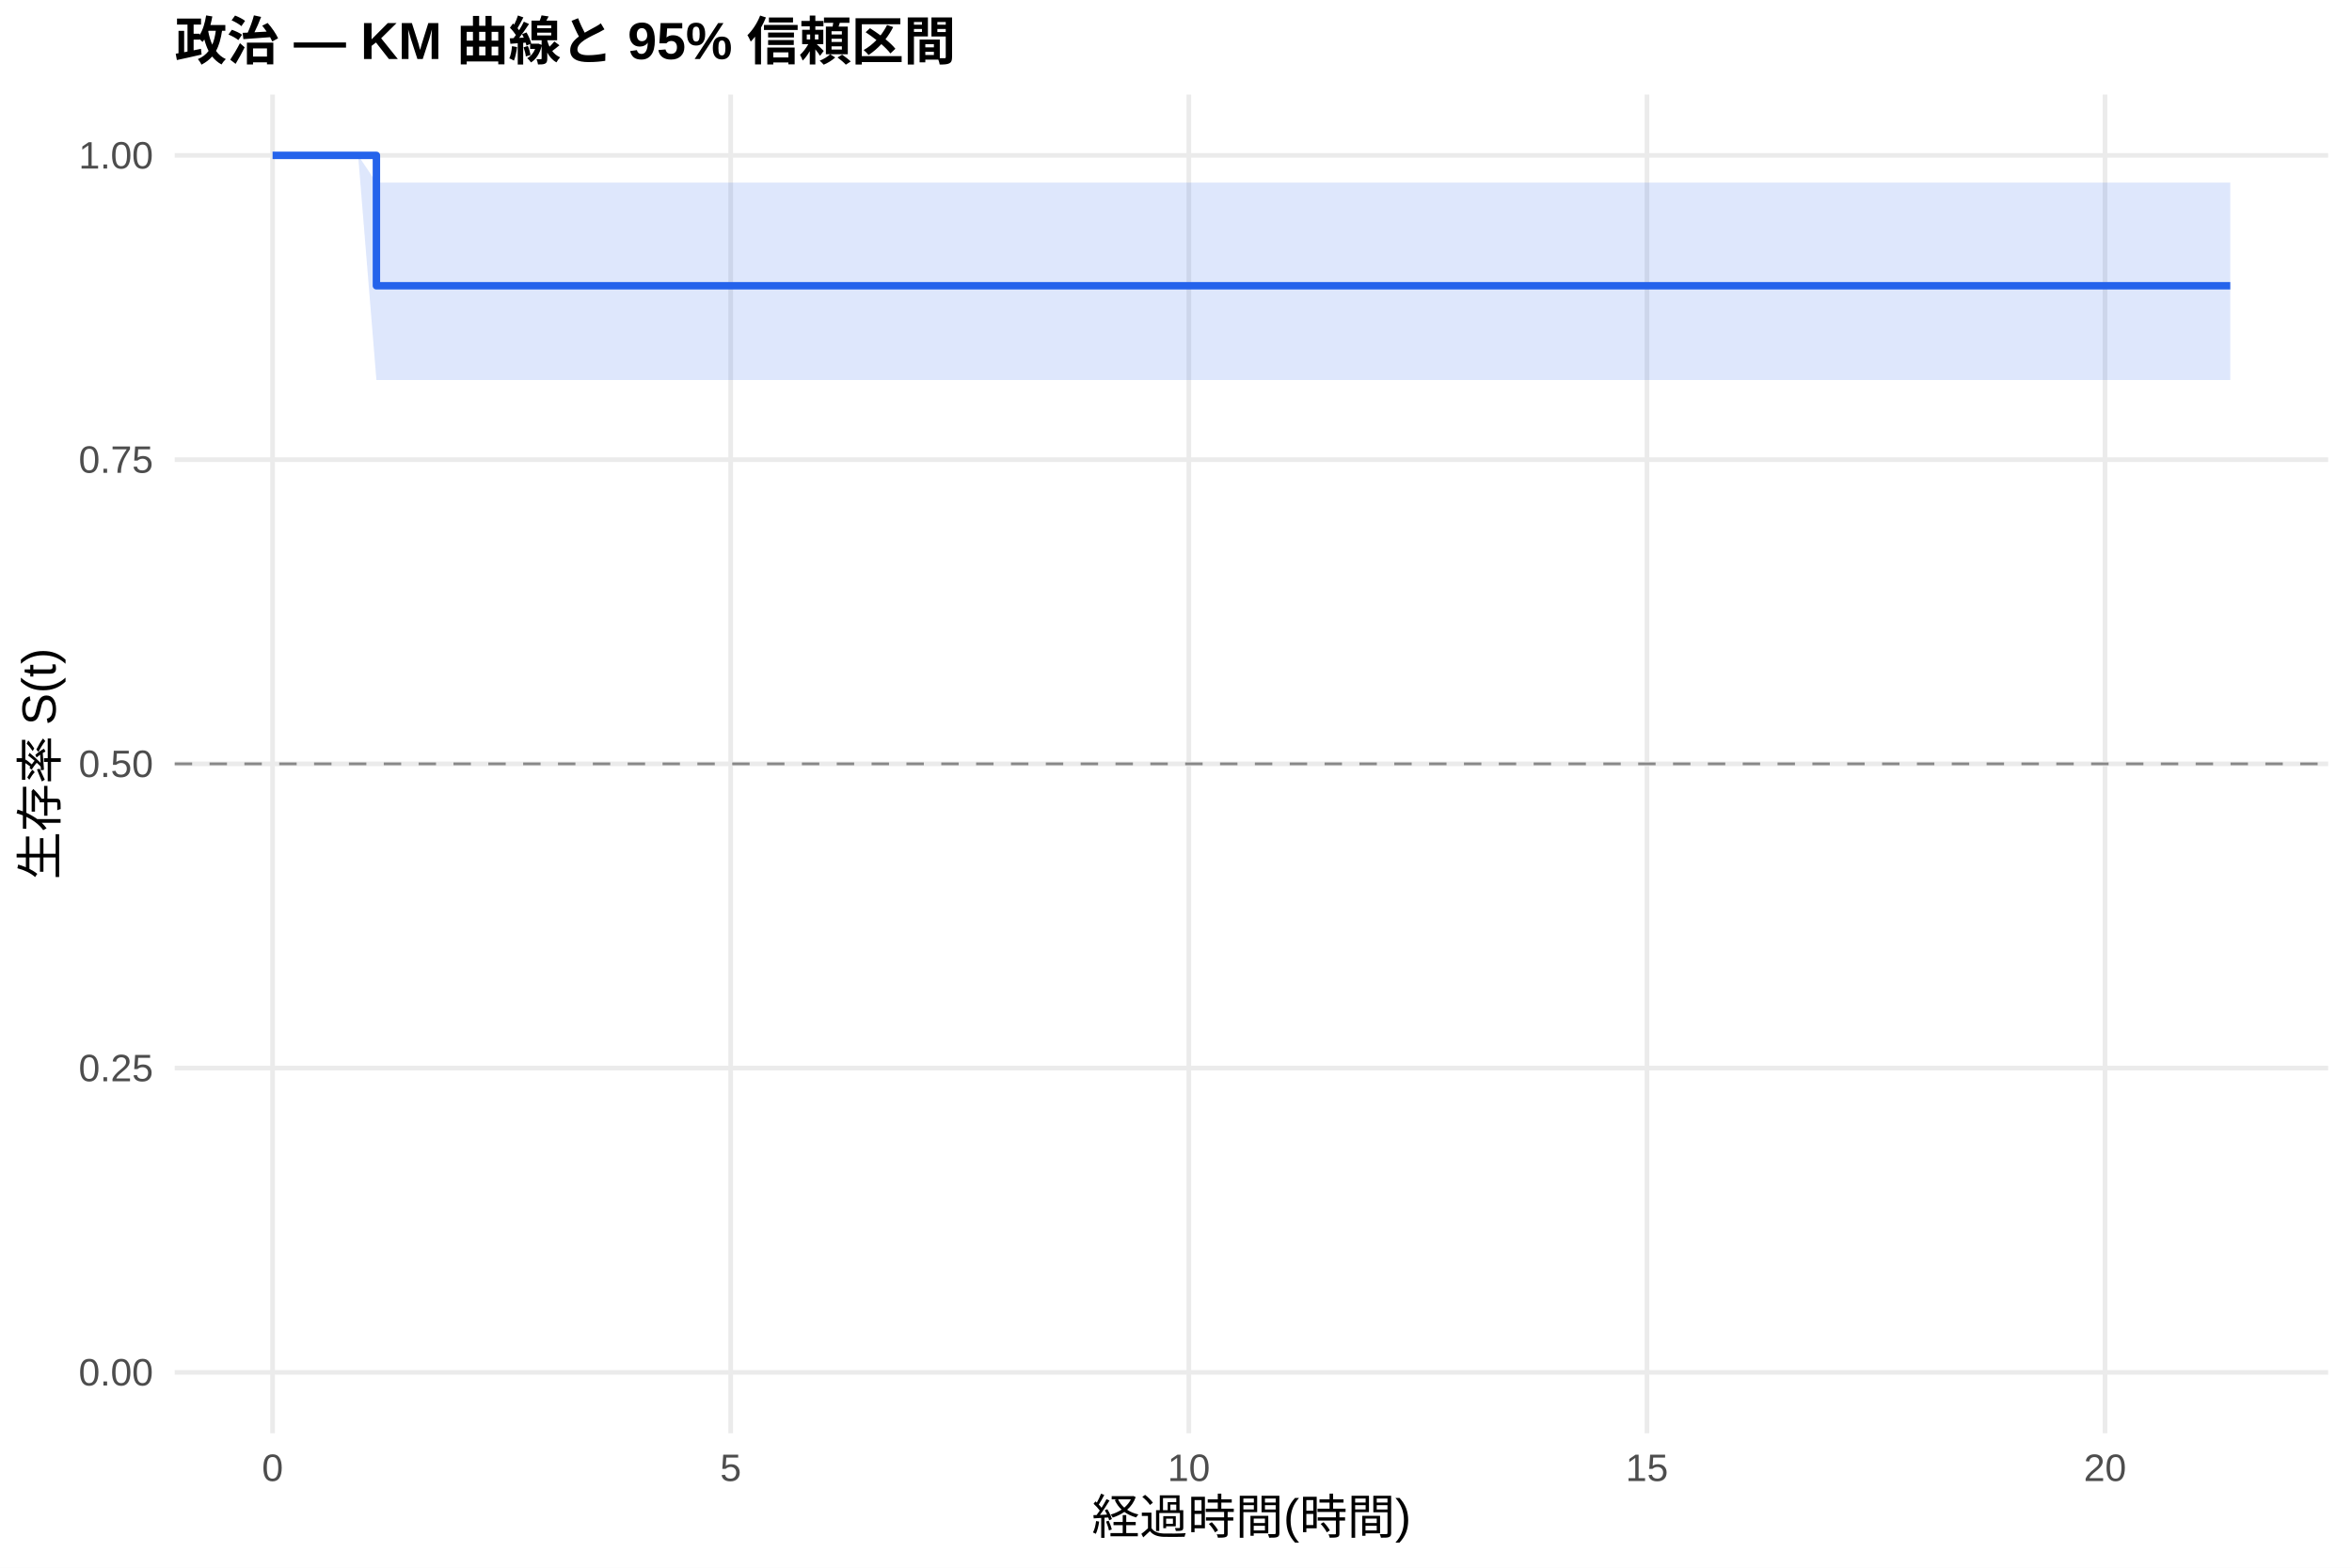
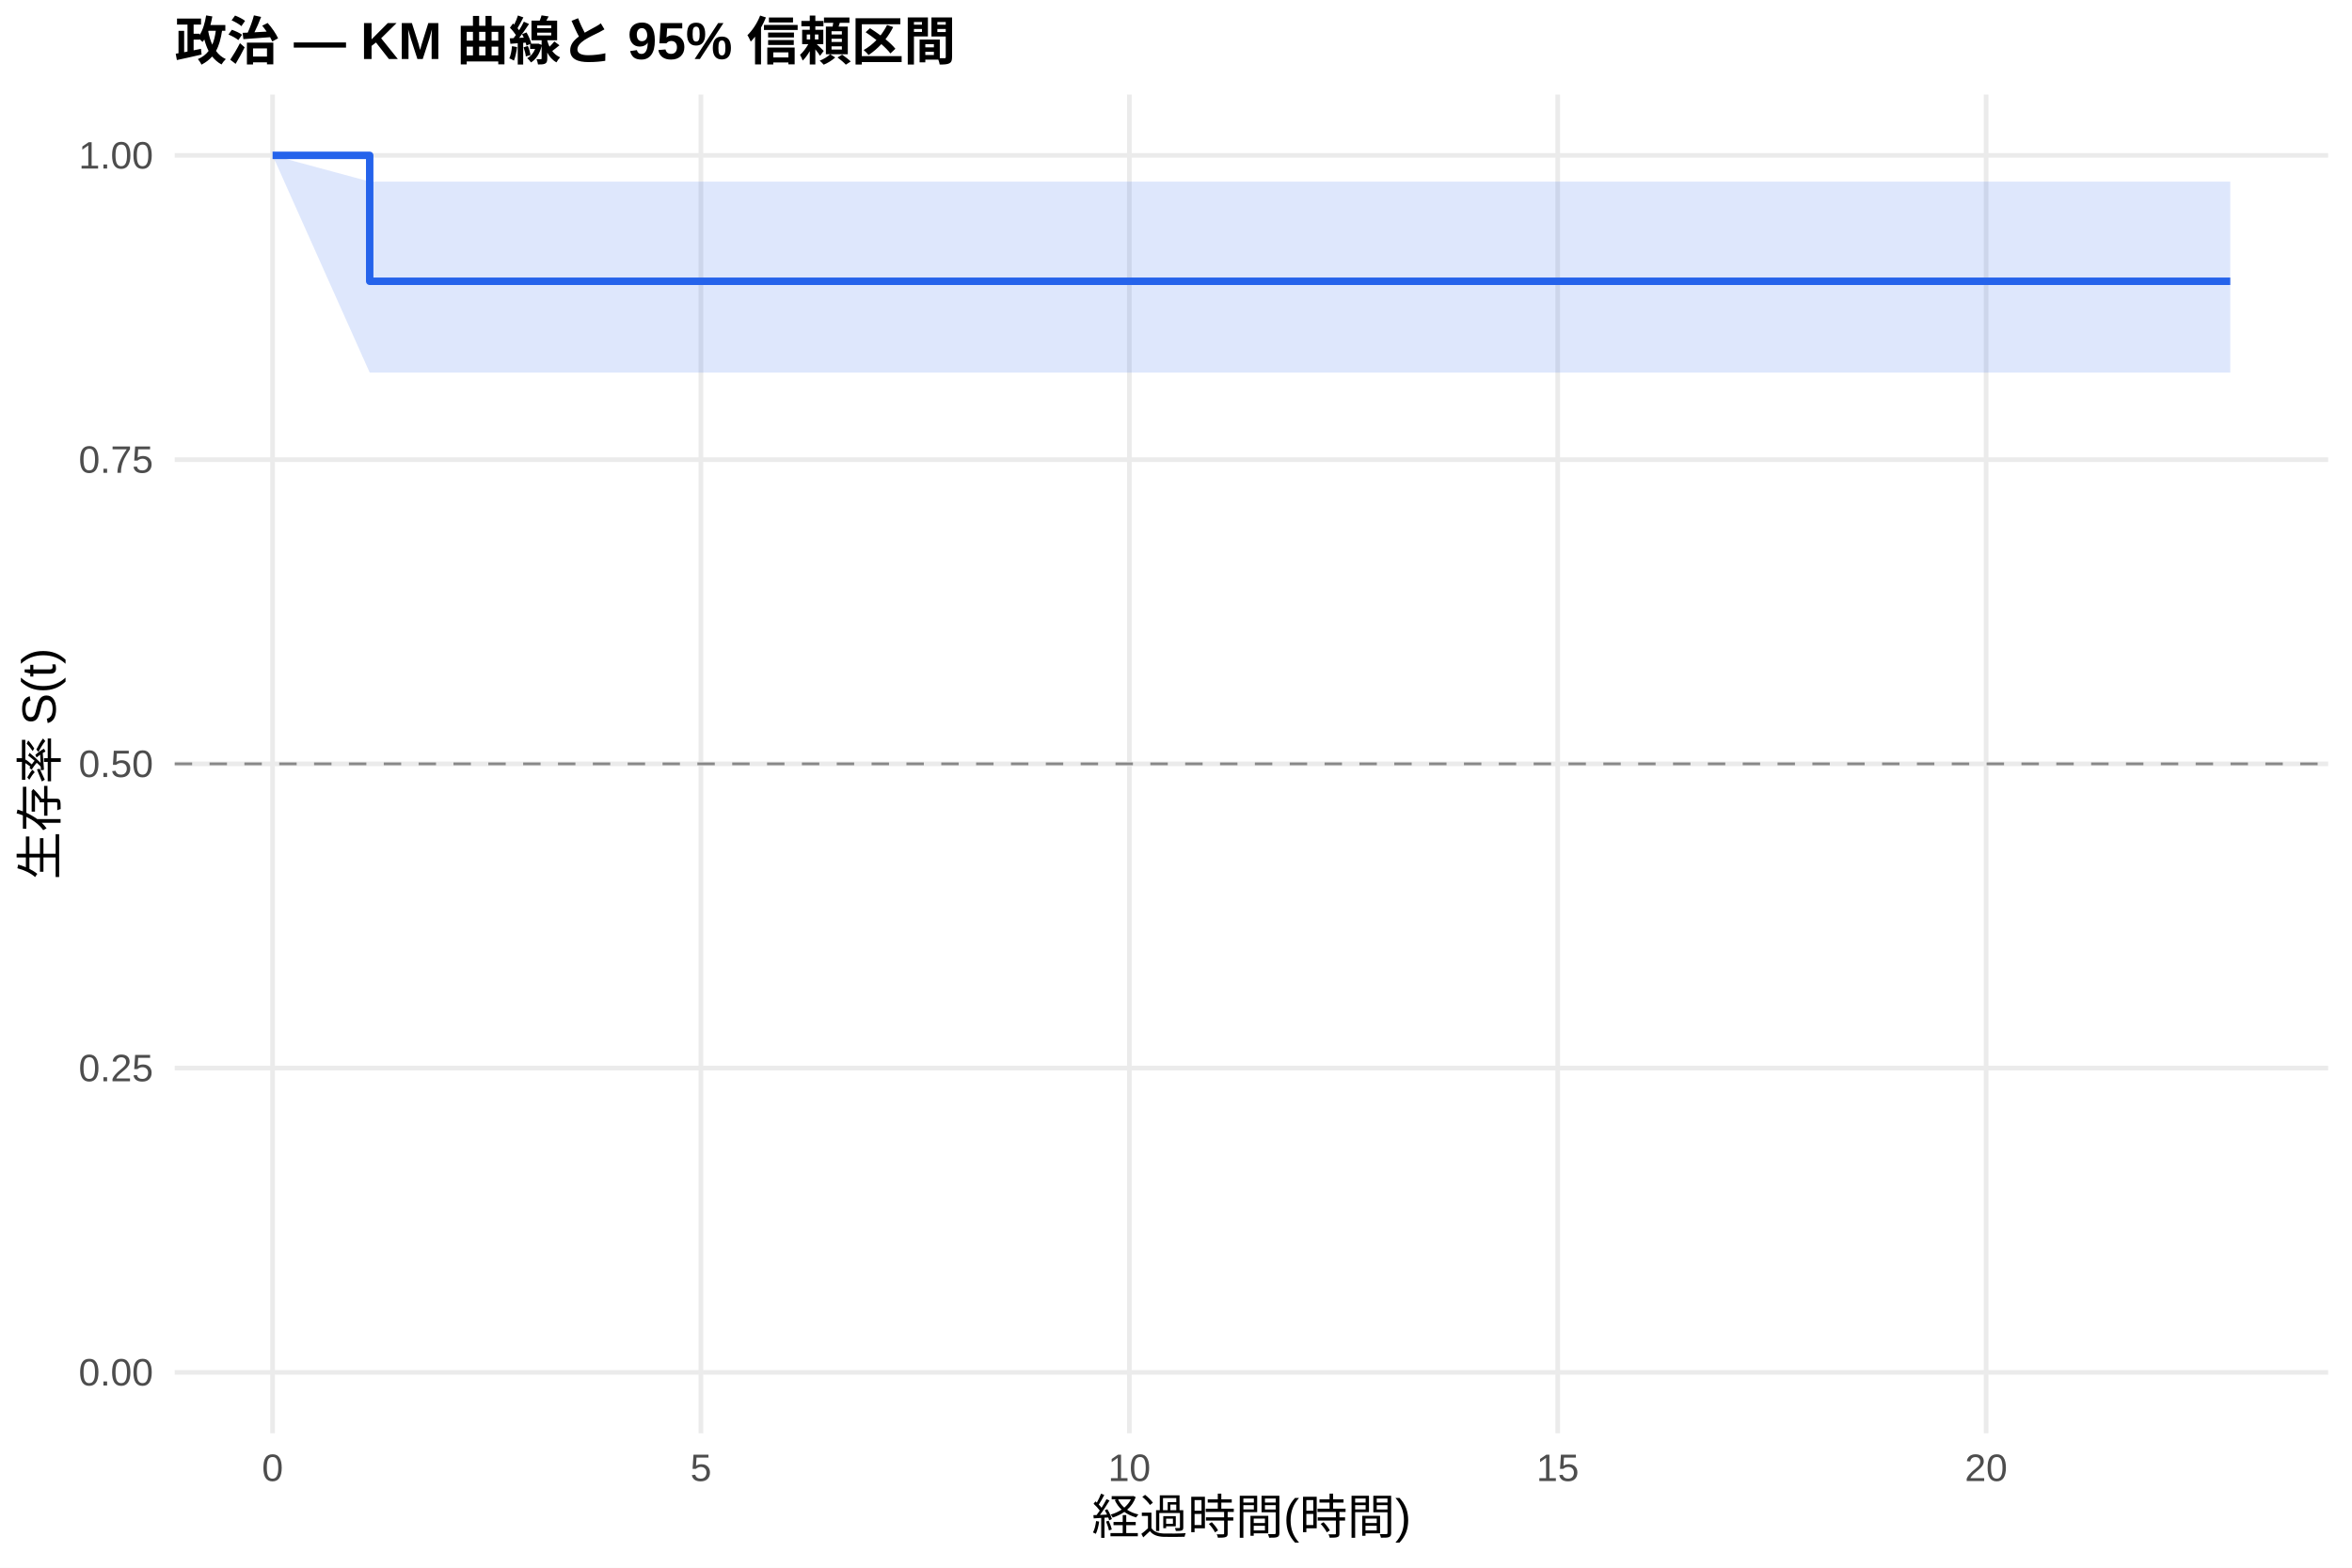
<svg xmlns="http://www.w3.org/2000/svg" width="540.00pt" height="360.00pt" viewBox="0 0 540.00 360.00">
  <g class="svglite">
    <defs>
      <style type="text/css">
    .svglite line, .svglite polyline, .svglite polygon, .svglite path, .svglite rect, .svglite circle {
      fill: none;
      stroke: #000000;
      stroke-linecap: round;
      stroke-linejoin: round;
      stroke-miterlimit: 10.00;
    }
    .svglite text {
      white-space: pre;
    }
    .svglite g.glyphgroup path {
      fill: inherit;
      stroke: none;
    }
  </style>
    </defs>
    <rect width="100%" height="100%" style="stroke: none; fill: #FFFFFF;" />
    <defs>
      <clipPath id="cpMC4wMHw1NDAuMDB8MC4wMHwzNjAuMDA=">
        <rect x="0.00" y="0.00" width="540.00" height="360.00" />
      </clipPath>
    </defs>
    <g clip-path="url(#cpMC4wMHw1NDAuMDB8MC4wMHwzNjAuMDA=)">
      <rect x="0" y="0.00" width="540.00" height="360.00" style="stroke-width: 1.07; stroke: none; fill: #FFFFFF;" />
    </g>
    <defs>
      <clipPath id="cpNDAuMTF8NTM0LjUyfDIxLjcxfDMyOS4xMg==">
        <rect x="40.11" y="21.71" width="494.41" height="307.41" />
      </clipPath>
    </defs>
    <g clip-path="url(#cpNDAuMTF8NTM0LjUyfDIxLjcxfDMyOS4xMg==)">
      <polyline points="40.11,315.14 534.52,315.14 " style="stroke-width: 1.07; stroke: #EBEBEB; stroke-linecap: butt;" />
      <polyline points="40.11,245.28 534.52,245.28 " style="stroke-width: 1.07; stroke: #EBEBEB; stroke-linecap: butt;" />
      <polyline points="40.11,175.41 534.52,175.41 " style="stroke-width: 1.07; stroke: #EBEBEB; stroke-linecap: butt;" />
      <polyline points="40.11,105.55 534.52,105.55 " style="stroke-width: 1.07; stroke: #EBEBEB; stroke-linecap: butt;" />
      <polyline points="40.11,35.68 534.52,35.68 " style="stroke-width: 1.07; stroke: #EBEBEB; stroke-linecap: butt;" />
      <polyline points="62.58,329.12 62.58,21.71 " style="stroke-width: 1.07; stroke: #EBEBEB; stroke-linecap: butt;" />
-       <polyline points="167.76,329.12 167.76,21.71 " style="stroke-width: 1.07; stroke: #EBEBEB; stroke-linecap: butt;" />
-       <polyline points="272.94,329.12 272.94,21.71 " style="stroke-width: 1.07; stroke: #EBEBEB; stroke-linecap: butt;" />
-       <polyline points="378.12,329.12 378.12,21.71 " style="stroke-width: 1.07; stroke: #EBEBEB; stroke-linecap: butt;" />
-       <polyline points="483.30,329.12 483.30,21.71 " style="stroke-width: 1.07; stroke: #EBEBEB; stroke-linecap: butt;" />
-       <polygon points="62.58,35.68 82.22,35.68 86.42,41.93 269.43,41.93 459.11,41.93 512.05,41.93 512.05,87.27 459.11,87.27 269.43,87.27 86.42,87.27 82.22,35.68 62.58,35.68 " style="stroke-width: 0.00; stroke: none; stroke-linecap: butt; fill: #2563EB; fill-opacity: 0.15;" />
-       <polyline points="62.58,35.68 82.22,35.68 86.42,41.93 269.43,41.93 459.11,41.93 512.05,41.93 " style="stroke-width: 1.07; stroke: none; stroke-linecap: butt;" />
-       <polyline points="512.05,87.27 459.11,87.27 269.43,87.27 86.42,87.27 82.22,35.68 62.58,35.68 " style="stroke-width: 1.07; stroke: none; stroke-linecap: butt;" />
-       <polyline points="62.58,35.68 82.22,35.68 82.22,35.68 86.42,35.68 86.42,65.62 269.43,65.62 269.43,65.62 459.11,65.62 459.11,65.62 512.05,65.62 512.05,65.62 " style="stroke-width: 1.71; stroke: #2563EB; stroke-linecap: butt;" />
+       <polyline points="160.93,329.12 160.93,21.71 " style="stroke-width: 1.07; stroke: #EBEBEB; stroke-linecap: butt;" />
+       <polyline points="259.29,329.12 259.29,21.71 " style="stroke-width: 1.07; stroke: #EBEBEB; stroke-linecap: butt;" />
+       <polyline points="357.64,329.12 357.64,21.71 " style="stroke-width: 1.07; stroke: #EBEBEB; stroke-linecap: butt;" />
+       <polyline points="455.99,329.12 455.99,21.71 " style="stroke-width: 1.07; stroke: #EBEBEB; stroke-linecap: butt;" />
+       <polygon points="62.58,35.68 84.88,41.70 91.76,41.70 110.12,41.70 285.18,41.70 462.54,41.70 512.05,41.70 512.05,85.56 462.54,85.56 285.18,85.56 110.12,85.56 91.76,85.56 84.88,85.56 62.58,35.68 " style="stroke-width: 0.00; stroke: none; stroke-linecap: butt; fill: #2563EB; fill-opacity: 0.15;" />
+       <polyline points="62.58,35.68 84.88,41.70 91.76,41.70 110.12,41.70 285.18,41.70 462.54,41.70 512.05,41.70 " style="stroke-width: 1.07; stroke: none; stroke-linecap: butt;" />
+       <polyline points="512.05,85.56 462.54,85.56 285.18,85.56 110.12,85.56 91.76,85.56 84.88,85.56 62.58,35.68 " style="stroke-width: 1.07; stroke: none; stroke-linecap: butt;" />
+       <polyline points="62.58,35.68 84.88,35.68 84.88,64.59 91.76,64.59 91.76,64.59 110.12,64.59 110.12,64.59 285.18,64.59 285.18,64.59 462.54,64.59 462.54,64.59 512.05,64.59 512.05,64.59 " style="stroke-width: 1.71; stroke: #2563EB; stroke-linecap: butt;" />
      <line x1="40.11" y1="175.41" x2="534.52" y2="175.41" style="stroke-width: 0.64; stroke: #888888; stroke-dasharray: 4.00,4.00; stroke-linecap: butt;" />
    </g>
    <g clip-path="url(#cpMC4wMHw1NDAuMDB8MC4wMHwzNjAuMDA=)">
      <text x="35.18" y="318.17" text-anchor="end" style="font-size: 8.80px;fill: #4D4D4D; font-family: &quot;Liberation Sans&quot;;" textLength="17.11px" lengthAdjust="spacingAndGlyphs">0.00</text>
      <text x="35.18" y="248.30" text-anchor="end" style="font-size: 8.80px;fill: #4D4D4D; font-family: &quot;Liberation Sans&quot;;" textLength="17.11px" lengthAdjust="spacingAndGlyphs">0.25</text>
      <text x="35.18" y="178.44" text-anchor="end" style="font-size: 8.80px;fill: #4D4D4D; font-family: &quot;Liberation Sans&quot;;" textLength="17.11px" lengthAdjust="spacingAndGlyphs">0.50</text>
      <text x="35.18" y="108.57" text-anchor="end" style="font-size: 8.80px;fill: #4D4D4D; font-family: &quot;Liberation Sans&quot;;" textLength="17.11px" lengthAdjust="spacingAndGlyphs">0.75</text>
      <text x="35.18" y="38.71" text-anchor="end" style="font-size: 8.80px;fill: #4D4D4D; font-family: &quot;Liberation Sans&quot;;" textLength="17.11px" lengthAdjust="spacingAndGlyphs">1.00</text>
      <text x="62.58" y="340.10" text-anchor="middle" style="font-size: 8.80px;fill: #4D4D4D; font-family: &quot;Liberation Sans&quot;;" textLength="4.89px" lengthAdjust="spacingAndGlyphs">0</text>
-       <text x="167.76" y="340.10" text-anchor="middle" style="font-size: 8.80px;fill: #4D4D4D; font-family: &quot;Liberation Sans&quot;;" textLength="4.89px" lengthAdjust="spacingAndGlyphs">5</text>
-       <text x="272.94" y="340.10" text-anchor="middle" style="font-size: 8.80px;fill: #4D4D4D; font-family: &quot;Liberation Sans&quot;;" textLength="9.78px" lengthAdjust="spacingAndGlyphs">10</text>
-       <text x="378.12" y="340.10" text-anchor="middle" style="font-size: 8.80px;fill: #4D4D4D; font-family: &quot;Liberation Sans&quot;;" textLength="9.78px" lengthAdjust="spacingAndGlyphs">15</text>
-       <text x="483.30" y="340.10" text-anchor="middle" style="font-size: 8.80px;fill: #4D4D4D; font-family: &quot;Liberation Sans&quot;;" textLength="9.78px" lengthAdjust="spacingAndGlyphs">20</text>
+       <text x="160.93" y="340.10" text-anchor="middle" style="font-size: 8.80px;fill: #4D4D4D; font-family: &quot;Liberation Sans&quot;;" textLength="4.89px" lengthAdjust="spacingAndGlyphs">5</text>
+       <text x="259.29" y="340.10" text-anchor="middle" style="font-size: 8.80px;fill: #4D4D4D; font-family: &quot;Liberation Sans&quot;;" textLength="9.78px" lengthAdjust="spacingAndGlyphs">10</text>
+       <text x="357.64" y="340.10" text-anchor="middle" style="font-size: 8.80px;fill: #4D4D4D; font-family: &quot;Liberation Sans&quot;;" textLength="9.78px" lengthAdjust="spacingAndGlyphs">15</text>
+       <text x="455.99" y="340.10" text-anchor="middle" style="font-size: 8.80px;fill: #4D4D4D; font-family: &quot;Liberation Sans&quot;;" textLength="9.78px" lengthAdjust="spacingAndGlyphs">20</text>
      <text x="287.32" y="352.24" text-anchor="middle" style="font-size: 11.00px; font-family: &quot;Liberation Sans&quot;;" textLength="73.31px" lengthAdjust="spacingAndGlyphs">経過時間(時間)</text>
      <text transform="translate(13.05,175.41) rotate(-90)" text-anchor="middle" style="font-size: 11.00px; font-family: &quot;Liberation Sans&quot;;" textLength="53.78px" lengthAdjust="spacingAndGlyphs">生存率 S(t)</text>
      <text x="40.11" y="13.74" style="font-size: 12.00px; font-weight: bold; font-family: &quot;Liberation Sans&quot;;" textLength="179.33px" lengthAdjust="spacingAndGlyphs">政治 — KM 曲線と 95% 信頼区間</text>
    </g>
  </g>
</svg>
